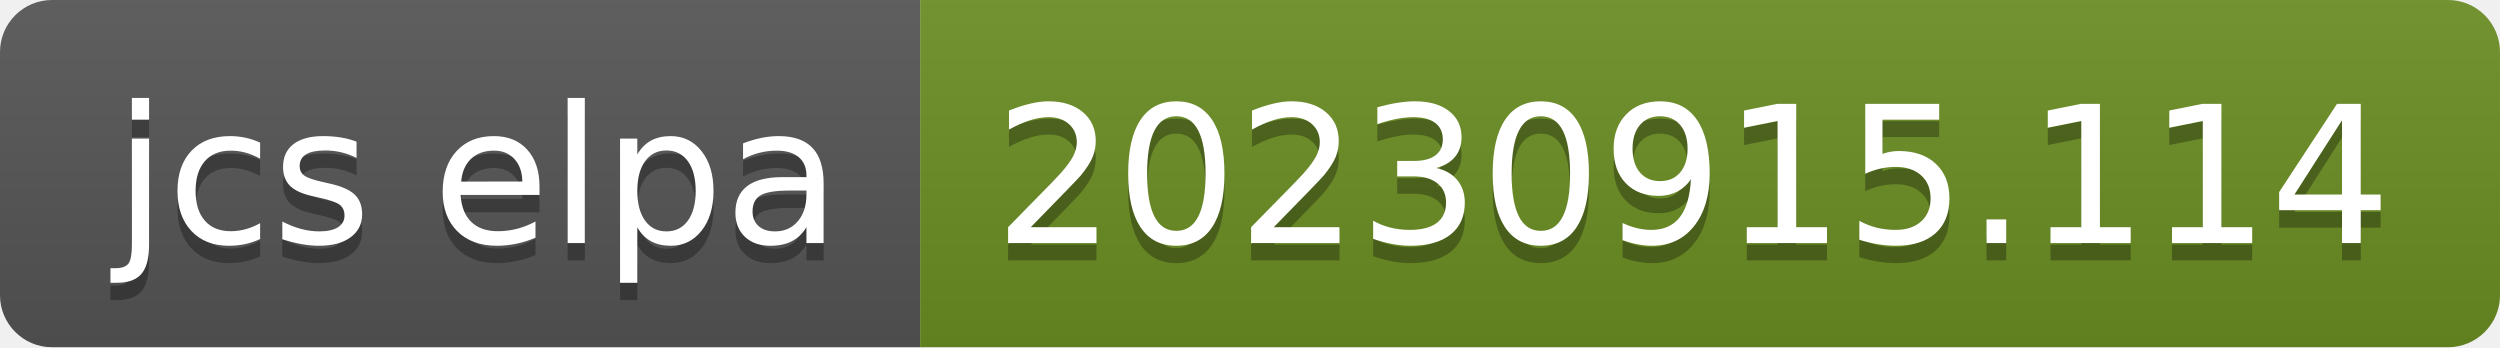
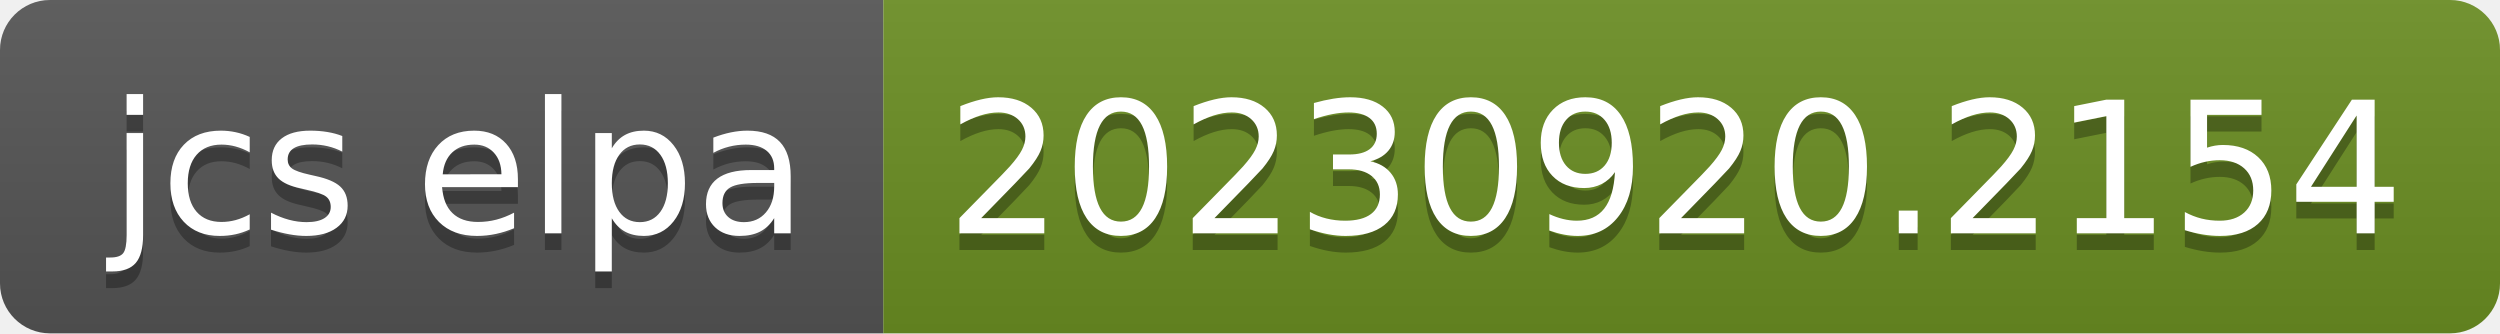
- <svg xmlns="http://www.w3.org/2000/svg" width="144" height="20" role="img" aria-label="jcs elpa: 20230915.114">
+ <svg xmlns="http://www.w3.org/2000/svg" width="150" height="20" role="img" aria-label="jcs elpa: 20230920.2154">
  <linearGradient id="s" x2="0" y2="100%">
    <stop offset="0" stop-color="#bbb" stop-opacity=".1" />
    <stop offset="1" stop-opacity=".1" />
  </linearGradient>
  <clipPath id="r">
-     <rect width="144" height="20" rx="3" fill="#fff" />
+     <rect width="150" height="20" rx="3" fill="#fff" />
  </clipPath>
  <g clip-path="url(#r)">
    <rect width="53" height="20" fill="#555" />
-     <rect x="53" width="91" height="20" fill="#6b8e23" />
-     <rect width="144" height="20" fill="url(#s)" />
+     <rect x="53" width="97" height="20" fill="#6b8e23" />
+     <rect width="150" height="20" fill="url(#s)" />
  </g>
  <g fill="#fff" text-anchor="middle" font-family="Verdana,Geneva,DejaVu Sans,sans-serif" text-rendering="geometricPrecision" font-size="110">
    <text aria-hidden="true" x="275" y="150" fill="#010101" fill-opacity=".3" transform="scale(.1)" textLength="430">jcs elpa</text>
    <text x="275" y="140" transform="scale(.1)" fill="#fff" textLength="430">jcs elpa</text>
-     <text aria-hidden="true" x="975" y="150" fill="#010101" fill-opacity=".3" transform="scale(.1)" textLength="810">20230915.114</text>
-     <text x="975" y="140" transform="scale(.1)" fill="#fff" textLength="810">20230915.114</text>
+     <text aria-hidden="true" x="1005" y="150" fill="#010101" fill-opacity=".3" transform="scale(.1)" textLength="870">20230920.2154</text>
+     <text x="1005" y="140" transform="scale(.1)" fill="#fff" textLength="870">20230920.2154</text>
  </g>
</svg>
